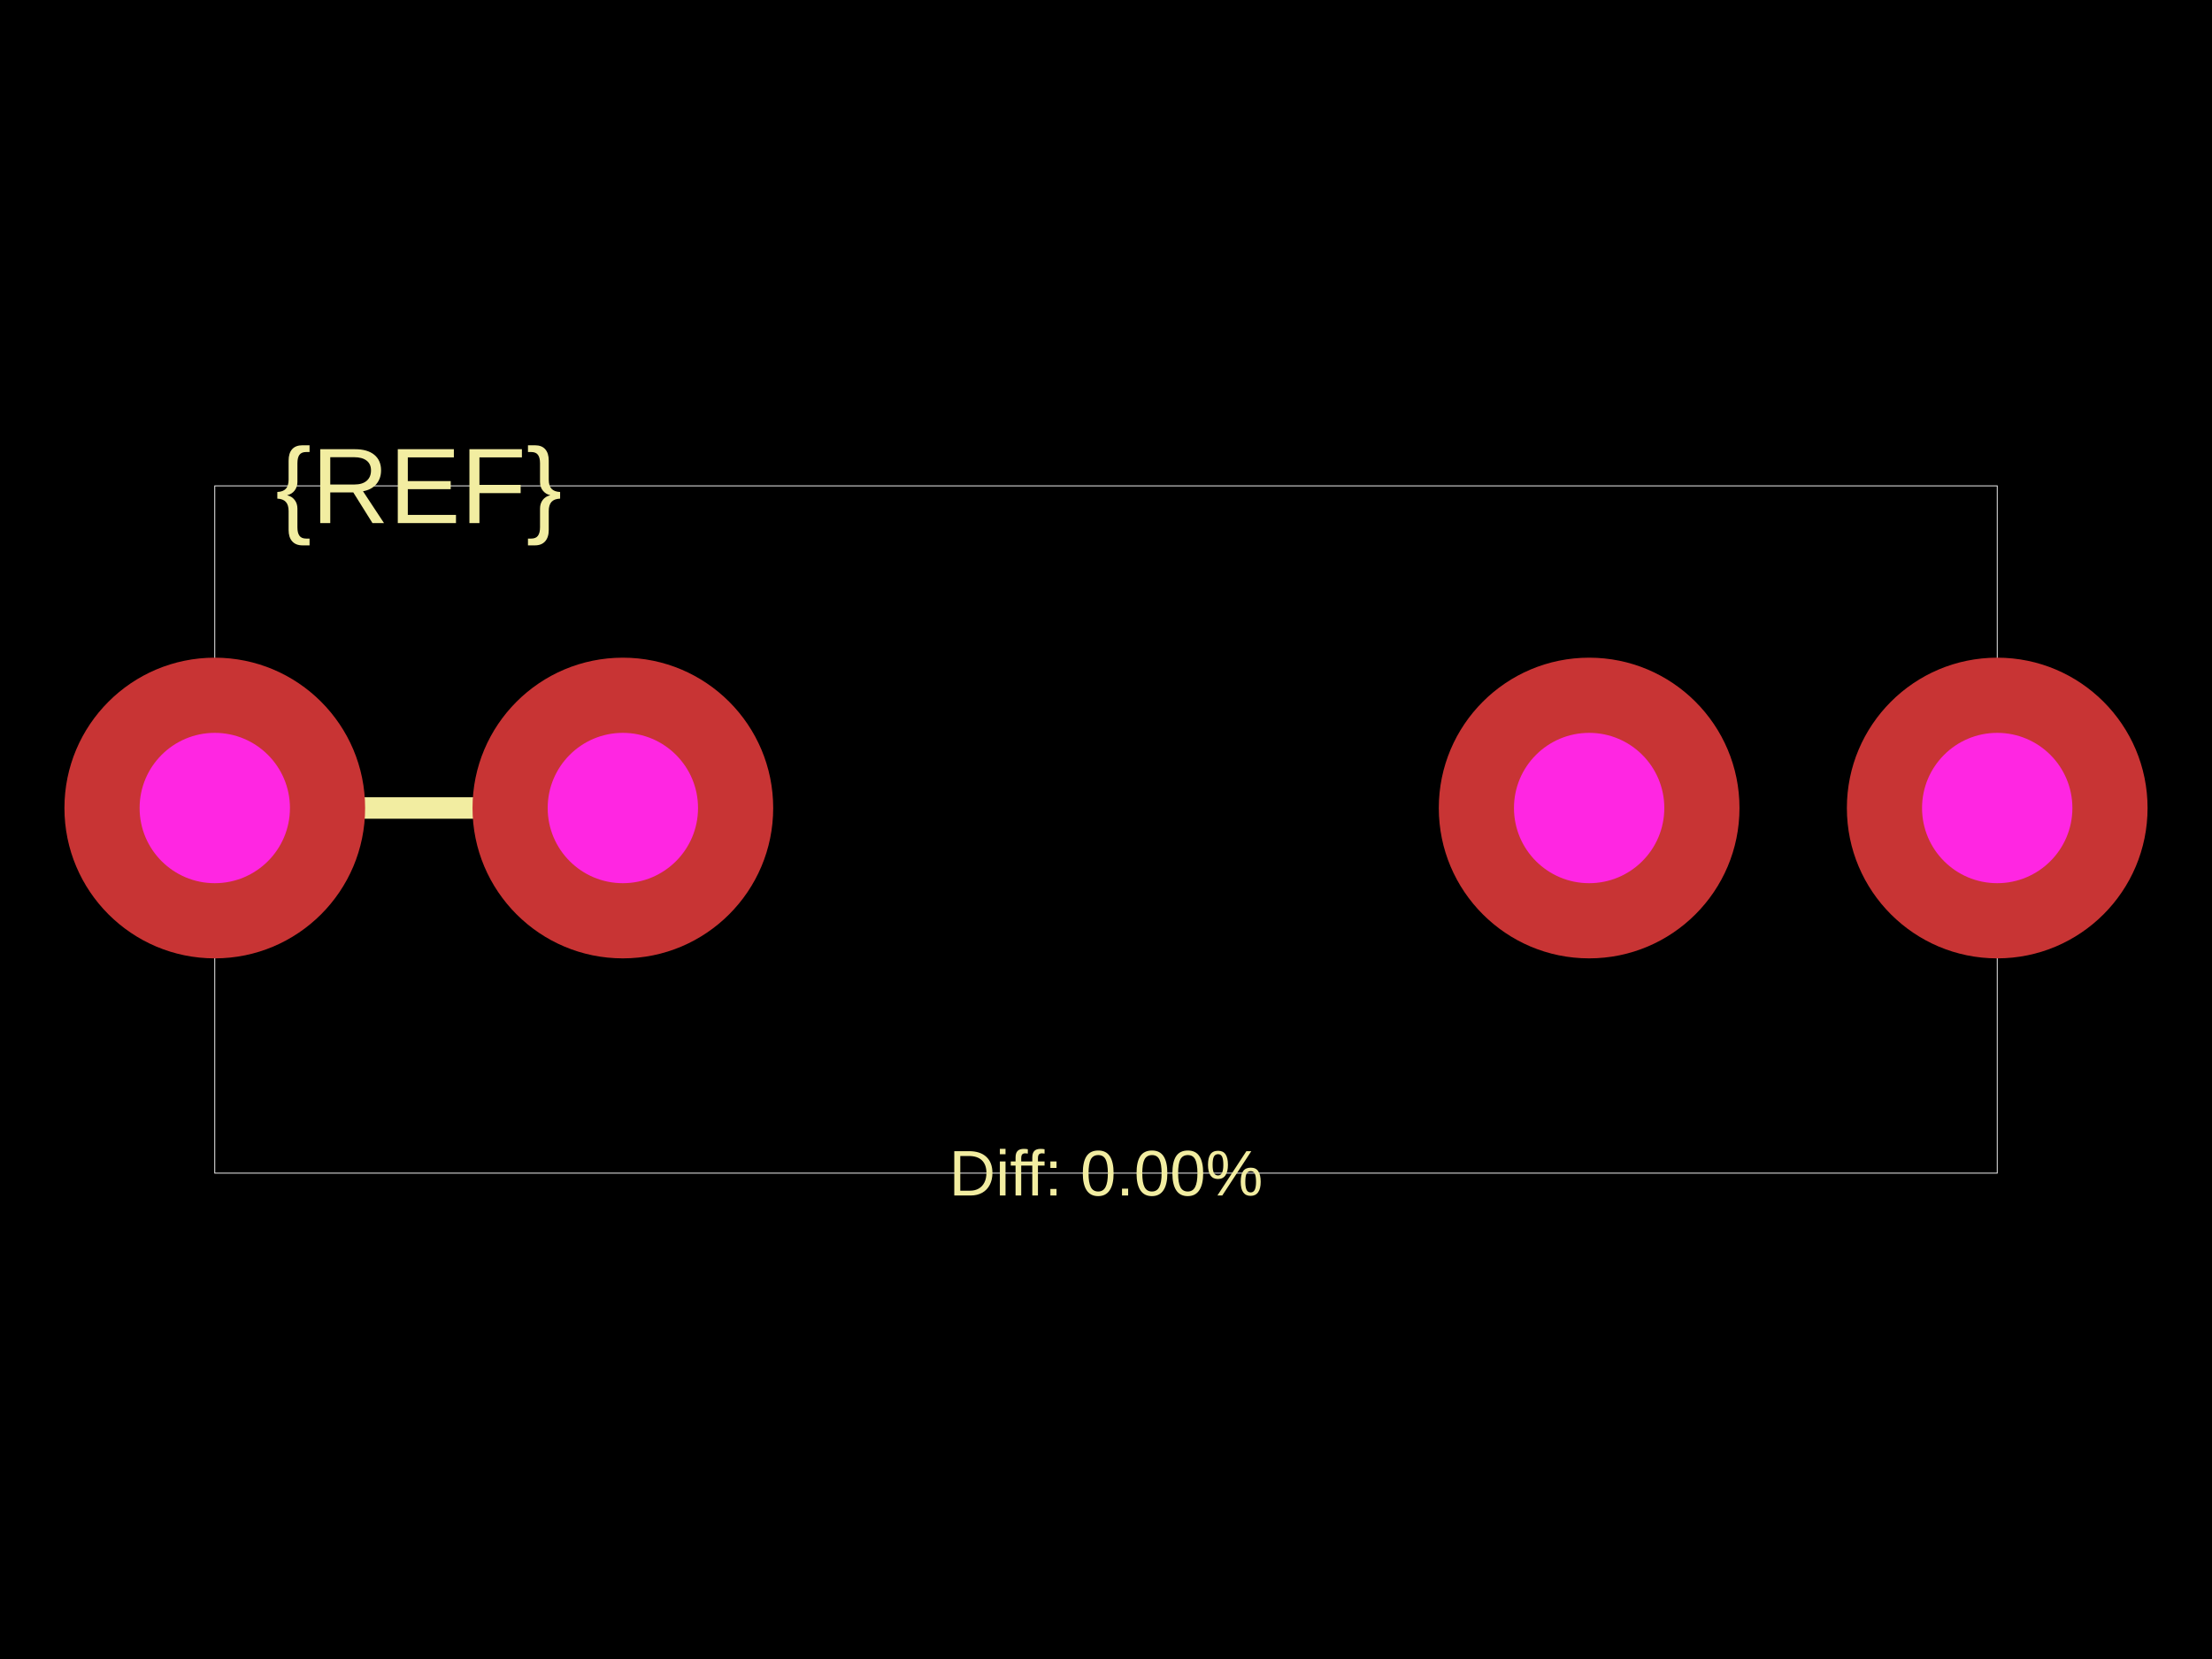
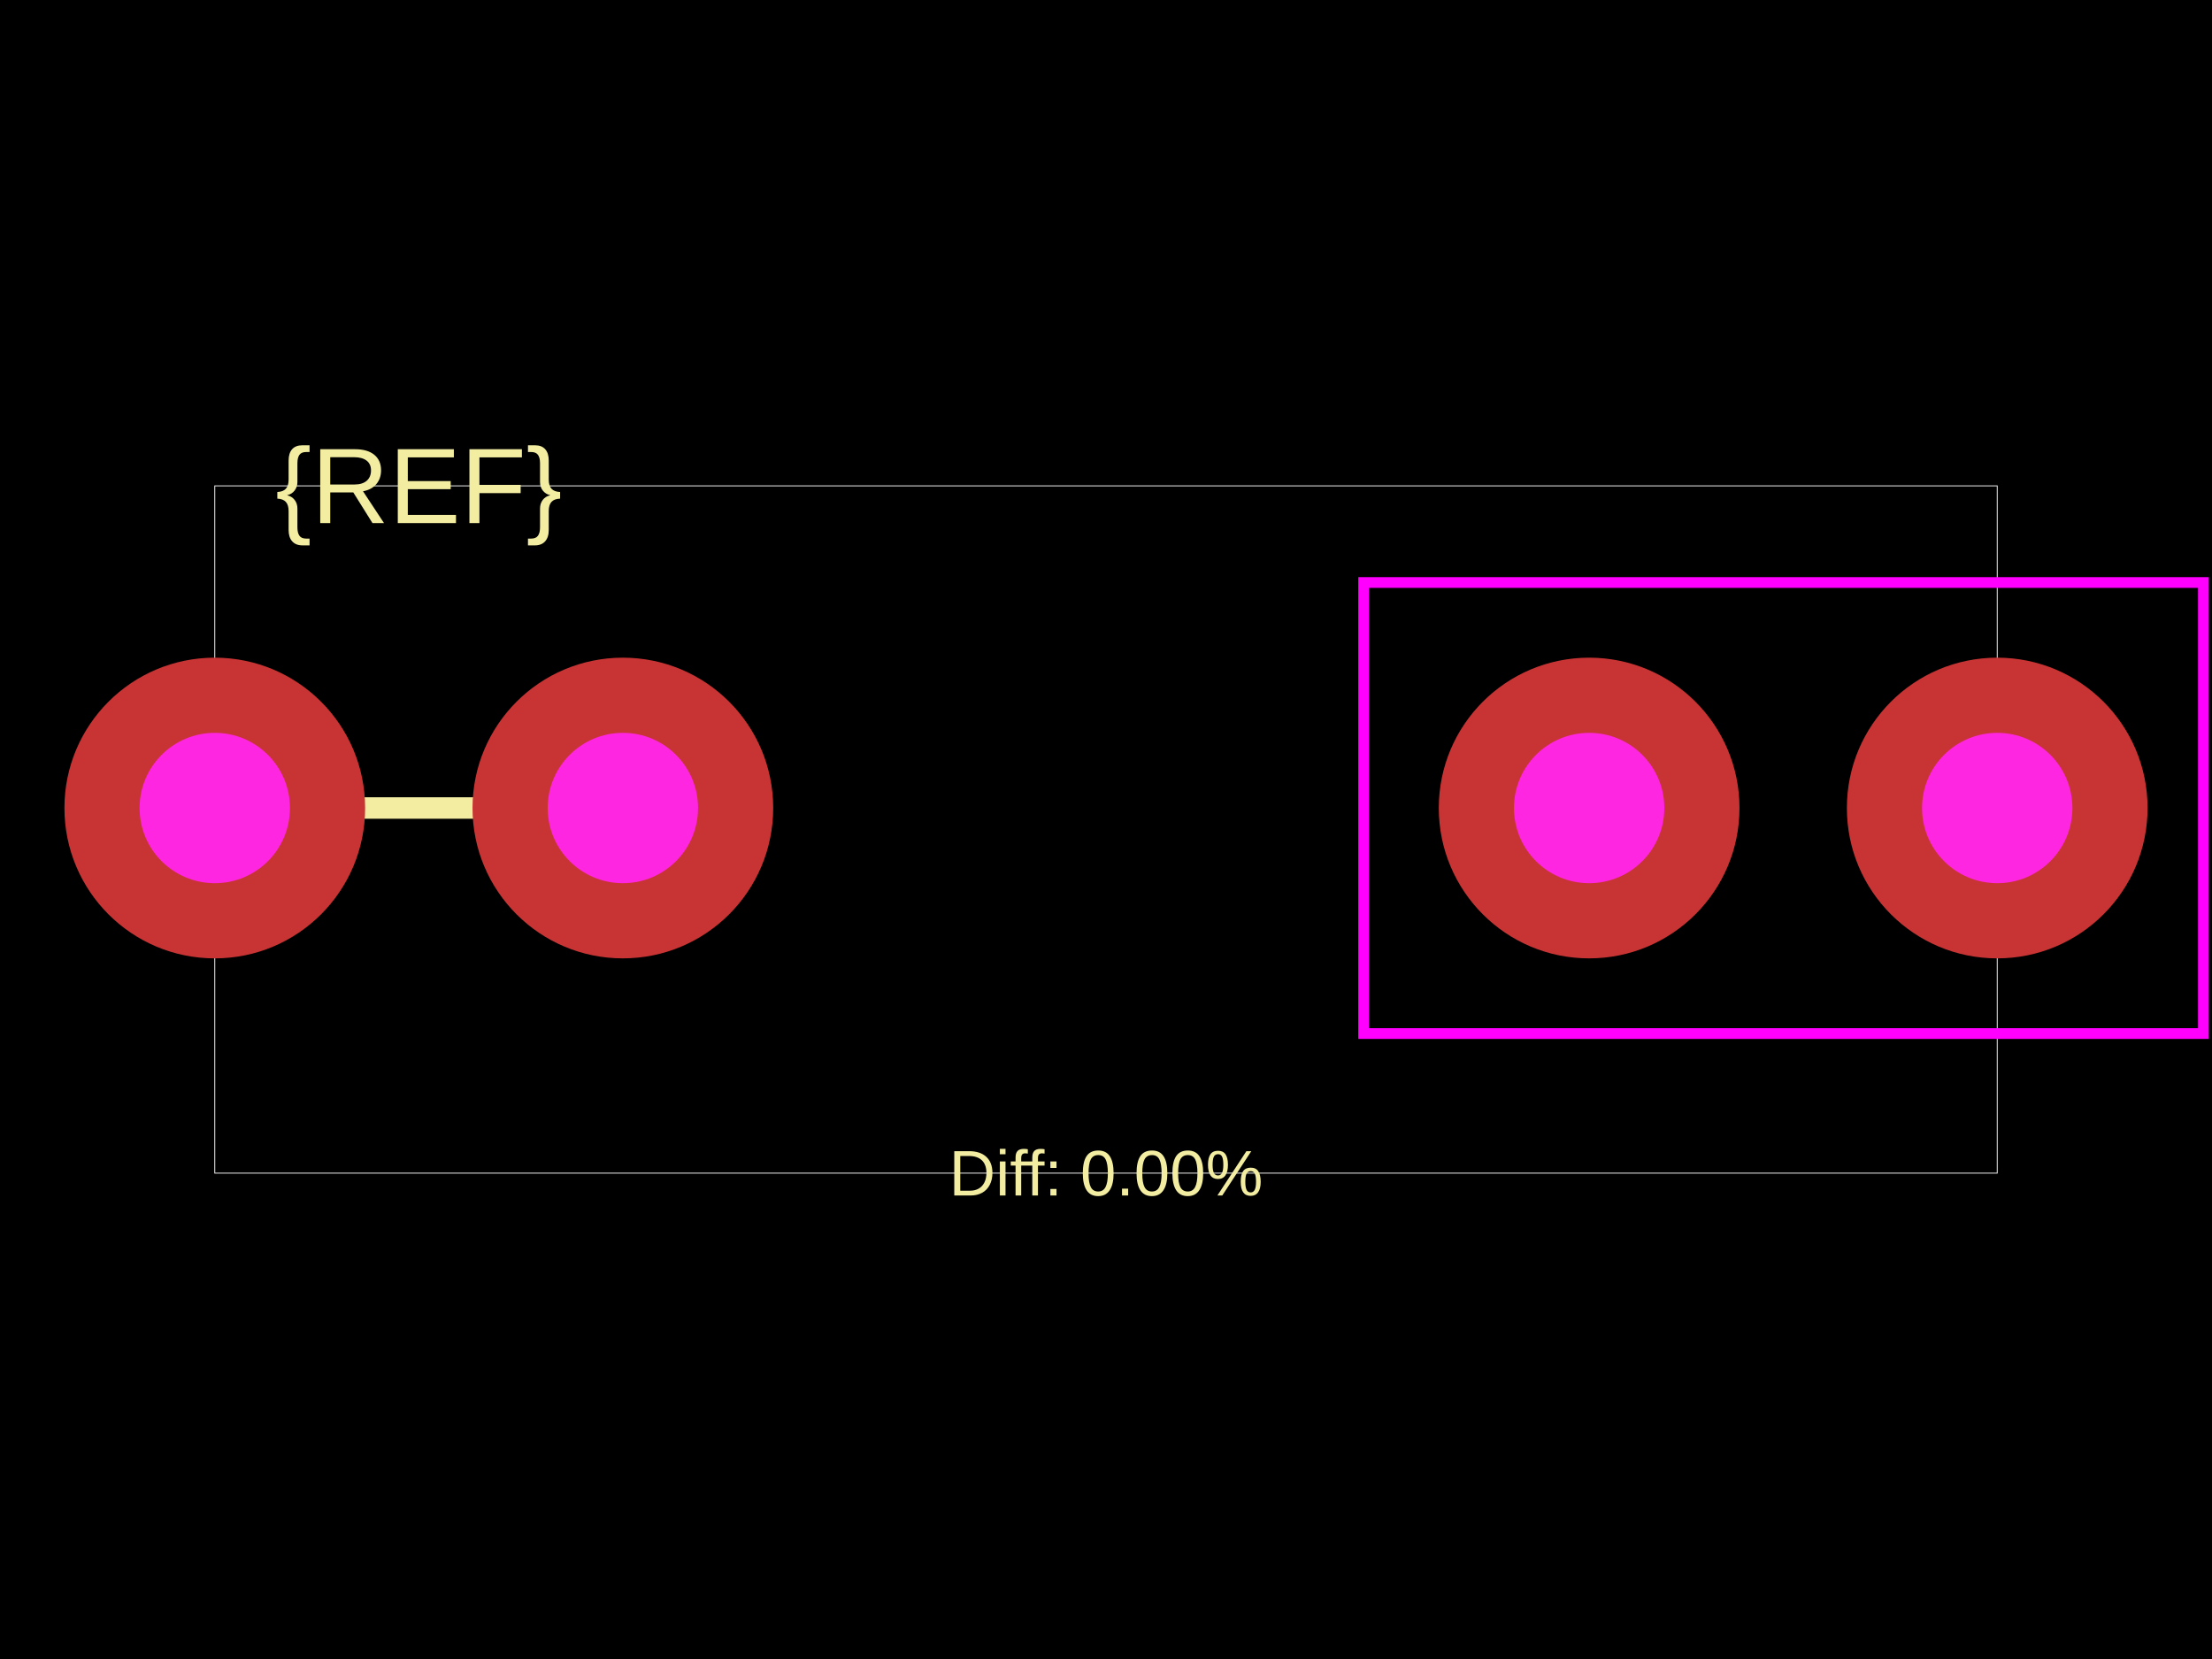
<svg xmlns="http://www.w3.org/2000/svg" width="800" height="600">
  <style />
-   <rect class="boundary" x="0" y="0" fill="#000" width="800" height="600" />
-   <rect class="pcb-boundary" fill="none" stroke="#fff" stroke-width="0.3" x="77.678" y="175.716" width="644.645" height="248.568" />
-   <path class="pcb-silkscreen pcb-silkscreen-top" d="M 213.613 292.232 L 89.329 292.232" fill="none" stroke="#f2eda1" stroke-width="7.768" stroke-linecap="round" stroke-linejoin="round" data-pcb-component-id="" data-pcb-silkscreen-path-id="" />
-   <text x="0" y="0" dx="0" dy="0" fill="#f2eda1" font-family="Arial, sans-serif" font-size="38.839" text-anchor="middle" dominant-baseline="central" transform="matrix(1,0,0,1,151.4712,175.7159)" class="pcb-silkscreen-text pcb-silkscreen-top" data-pcb-silkscreen-text-id="pcb_component_1" stroke="none">{REF}</text>
-   <text x="0" y="0" dx="0" dy="0" fill="#f2eda1" font-family="Arial, sans-serif" font-size="23.303" text-anchor="middle" dominant-baseline="central" transform="matrix(1,0,0,1,400,424.2841)" class="pcb-silkscreen-text pcb-silkscreen-top" data-pcb-silkscreen-text-id="" stroke="none">Diff: 0.00%</text>
-   <g>
-     <circle class="pcb-hole-outer" fill="rgb(200, 52, 52)" cx="77.678" cy="292.232" r="54.374" />
-     <circle class="pcb-hole-inner" fill="#FF26E2" cx="77.678" cy="292.232" r="27.187" />
+   <rect class="boundary" x="0" y="0" fill="#000" width="800" height="600" data-type="pcb_background" data-pcb-layer="global" />
+   <rect class="pcb-boundary" fill="none" stroke="#fff" stroke-width="0.3" x="77.678" y="175.716" width="644.645" height="248.568" data-type="pcb_boundary" data-pcb-layer="global" />
+   <path class="pcb-silkscreen pcb-silkscreen-top" d="M 213.613 292.232 L 89.329 292.232" fill="none" stroke="#f2eda1" stroke-width="7.768" stroke-linecap="round" stroke-linejoin="round" data-pcb-component-id="" data-pcb-silkscreen-path-id="" data-type="pcb_silkscreen_path" data-pcb-layer="top" />
+   <text x="0" y="0" dx="0" dy="0" fill="#f2eda1" font-family="Arial, sans-serif" font-size="38.839" text-anchor="middle" dominant-baseline="central" transform="matrix(1,0,0,1,151.4712,175.7159)" class="pcb-silkscreen-text pcb-silkscreen-top" data-pcb-silkscreen-text-id="pcb_component_1" stroke="none" data-type="pcb_silkscreen_text" data-pcb-layer="top">{REF}</text>
+   <text x="0" y="0" dx="0" dy="0" fill="#f2eda1" font-family="Arial, sans-serif" font-size="23.303" text-anchor="middle" dominant-baseline="central" transform="matrix(1,0,0,1,400,424.2841)" class="pcb-silkscreen-text pcb-silkscreen-top" data-pcb-silkscreen-text-id="" stroke="none" data-type="pcb_silkscreen_text" data-pcb-layer="top">Diff: 0.00%</text>
+   <rect x="493.174" y="210.671" width="303.719" height="163.123" class="pcb-courtyard-rect pcb-courtyard-top" data-pcb-courtyard-rect-id="pcb_courtyard_rect_0" data-type="pcb_courtyard_rect" data-pcb-layer="top" fill="none" stroke="#FF00FF" stroke-width="3.884" />
+   <g data-type="pcb_plated_hole" data-pcb-layer="through">
+     <circle class="pcb-hole-outer" fill="rgb(200, 52, 52)" cx="77.678" cy="292.232" r="54.374" data-type="pcb_plated_hole" data-pcb-layer="top" />
+     <circle class="pcb-hole-inner" fill="#FF26E2" cx="77.678" cy="292.232" r="27.187" data-type="pcb_plated_hole_drill" data-pcb-layer="drill" />
  </g>
-   <g>
-     <circle class="pcb-hole-outer" fill="rgb(200, 52, 52)" cx="225.265" cy="292.232" r="54.374" />
-     <circle class="pcb-hole-inner" fill="#FF26E2" cx="225.265" cy="292.232" r="27.187" />
+   <g data-type="pcb_plated_hole" data-pcb-layer="through">
+     <circle class="pcb-hole-outer" fill="rgb(200, 52, 52)" cx="225.265" cy="292.232" r="54.374" data-type="pcb_plated_hole" data-pcb-layer="top" />
+     <circle class="pcb-hole-inner" fill="#FF26E2" cx="225.265" cy="292.232" r="27.187" data-type="pcb_plated_hole_drill" data-pcb-layer="drill" />
  </g>
-   <g>
-     <circle class="pcb-hole-outer" fill="rgb(200, 52, 52)" cx="574.735" cy="292.232" r="54.374" />
-     <circle class="pcb-hole-inner" fill="#FF26E2" cx="574.735" cy="292.232" r="27.187" />
+   <g data-type="pcb_plated_hole" data-pcb-layer="through">
+     <circle class="pcb-hole-outer" fill="rgb(200, 52, 52)" cx="574.735" cy="292.232" r="54.374" data-type="pcb_plated_hole" data-pcb-layer="top" />
+     <circle class="pcb-hole-inner" fill="#FF26E2" cx="574.735" cy="292.232" r="27.187" data-type="pcb_plated_hole_drill" data-pcb-layer="drill" />
  </g>
-   <g>
-     <circle class="pcb-hole-outer" fill="rgb(200, 52, 52)" cx="722.322" cy="292.232" r="54.374" />
-     <circle class="pcb-hole-inner" fill="#FF26E2" cx="722.322" cy="292.232" r="27.187" />
+   <g data-type="pcb_plated_hole" data-pcb-layer="through">
+     <circle class="pcb-hole-outer" fill="rgb(200, 52, 52)" cx="722.322" cy="292.232" r="54.374" data-type="pcb_plated_hole" data-pcb-layer="top" />
+     <circle class="pcb-hole-inner" fill="#FF26E2" cx="722.322" cy="292.232" r="27.187" data-type="pcb_plated_hole_drill" data-pcb-layer="drill" />
  </g>
</svg>
